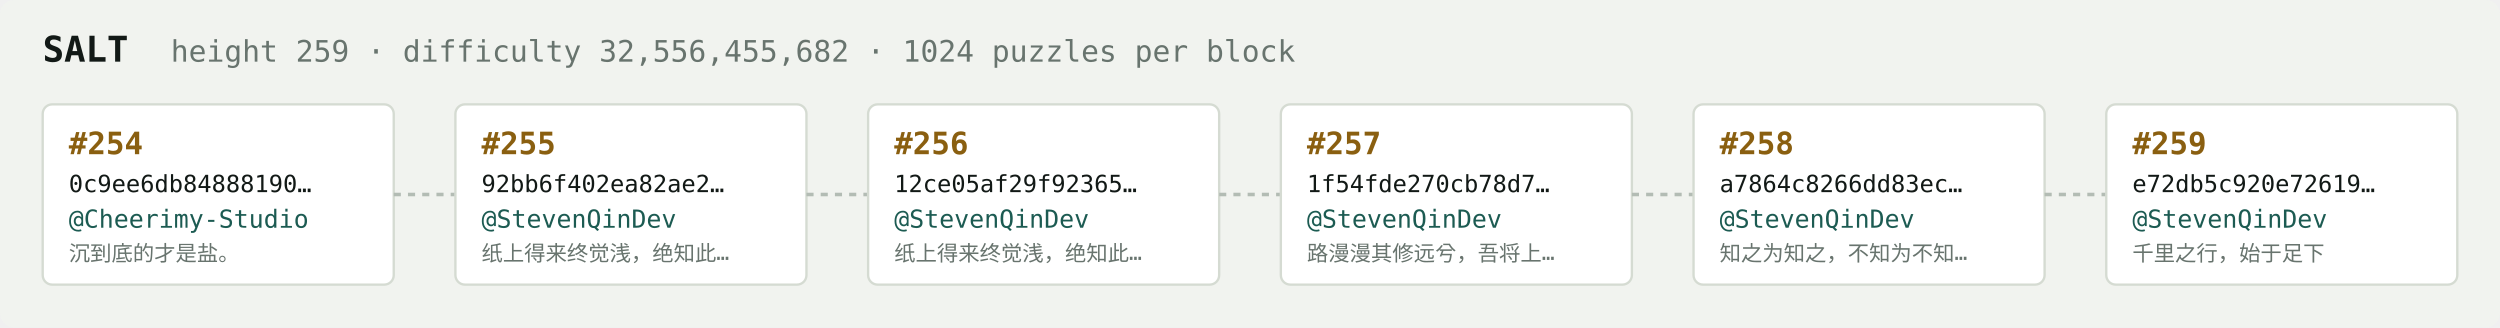
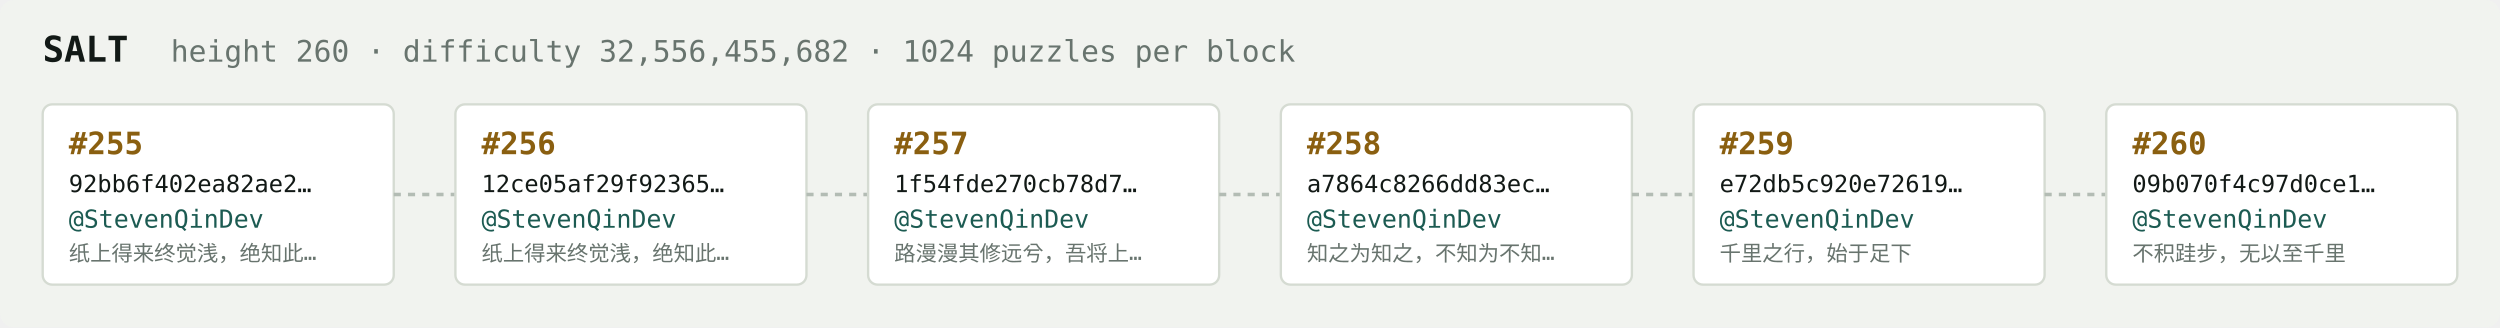
<svg xmlns="http://www.w3.org/2000/svg" width="1054" height="138" viewBox="0 0 1054 138" font-family="ui-monospace,SFMono-Regular,Menlo,monospace">
  <rect fill="#f1f3ef" width="1054" height="138" rx="6" />
  <text x="18" y="26" fill="#121916" font-size="15" font-weight="700">SALT</text>
-   <text x="72" y="26" fill="#68746e" font-size="12.5">height 259 · difficulty 32,556,455,682 · 1024 puzzles per block</text>
+   <text x="72" y="26" fill="#68746e" font-size="12.5">height 260 · difficulty 32,556,455,682 · 1024 puzzles per block</text>
  <rect x="18" y="44" width="148" height="76" rx="4" fill="#ffffff" stroke="#d5dbd2" stroke-width="1" />
-   <text x="29" y="65" fill="#8a5f10" font-size="13" font-weight="700">#254</text>
-   <text x="29" y="81" fill="#121916" font-size="10">0c9ee6db84888190…</text>
-   <text x="29" y="96" fill="#1c5b52" font-size="10.5">@Cheerimy-Studio</text>
-   <text x="29" y="110" fill="#68746e" font-size="9">沉到底的才是盐。</text>
+   <text x="29" y="65" fill="#8a5f10" font-size="13" font-weight="700">#255</text>
+   <text x="29" y="81" fill="#121916" font-size="10">92bb6f402ea82ae2…</text>
+   <text x="29" y="96" fill="#1c5b52" font-size="10.5">@StevenQinDev</text>
+   <text x="29" y="110" fill="#68746e" font-size="9">纸上得来终觉浅，绝知此…</text>
  <line x1="166" y1="82.0" x2="192" y2="82.0" stroke="#b3bcb4" stroke-width="1.5" stroke-dasharray="3 3" />
  <rect x="192" y="44" width="148" height="76" rx="4" fill="#ffffff" stroke="#d5dbd2" stroke-width="1" />
-   <text x="203" y="65" fill="#8a5f10" font-size="13" font-weight="700">#255</text>
-   <text x="203" y="81" fill="#121916" font-size="10">92bb6f402ea82ae2…</text>
+   <text x="203" y="65" fill="#8a5f10" font-size="13" font-weight="700">#256</text>
+   <text x="203" y="81" fill="#121916" font-size="10">12ce05af29f92365…</text>
  <text x="203" y="96" fill="#1c5b52" font-size="10.5">@StevenQinDev</text>
  <text x="203" y="110" fill="#68746e" font-size="9">纸上得来终觉浅，绝知此…</text>
  <line x1="340" y1="82.0" x2="366" y2="82.0" stroke="#b3bcb4" stroke-width="1.5" stroke-dasharray="3 3" />
  <rect x="366" y="44" width="148" height="76" rx="4" fill="#ffffff" stroke="#d5dbd2" stroke-width="1" />
-   <text x="377" y="65" fill="#8a5f10" font-size="13" font-weight="700">#256</text>
-   <text x="377" y="81" fill="#121916" font-size="10">12ce05af29f92365…</text>
+   <text x="377" y="65" fill="#8a5f10" font-size="13" font-weight="700">#257</text>
+   <text x="377" y="81" fill="#121916" font-size="10">1f54fde270cb78d7…</text>
  <text x="377" y="96" fill="#1c5b52" font-size="10.5">@StevenQinDev</text>
-   <text x="377" y="110" fill="#68746e" font-size="9">纸上得来终觉浅，绝知此…</text>
+   <text x="377" y="110" fill="#68746e" font-size="9">路漫漫其修远兮，吾将上…</text>
  <line x1="514" y1="82.0" x2="540" y2="82.0" stroke="#b3bcb4" stroke-width="1.5" stroke-dasharray="3 3" />
  <rect x="540" y="44" width="148" height="76" rx="4" fill="#ffffff" stroke="#d5dbd2" stroke-width="1" />
-   <text x="551" y="65" fill="#8a5f10" font-size="13" font-weight="700">#257</text>
-   <text x="551" y="81" fill="#121916" font-size="10">1f54fde270cb78d7…</text>
+   <text x="551" y="65" fill="#8a5f10" font-size="13" font-weight="700">#258</text>
+   <text x="551" y="81" fill="#121916" font-size="10">a7864c8266dd83ec…</text>
  <text x="551" y="96" fill="#1c5b52" font-size="10.5">@StevenQinDev</text>
-   <text x="551" y="110" fill="#68746e" font-size="9">路漫漫其修远兮，吾将上…</text>
+   <text x="551" y="110" fill="#68746e" font-size="9">知之为知之，不知为不知…</text>
  <line x1="688" y1="82.0" x2="714" y2="82.0" stroke="#b3bcb4" stroke-width="1.5" stroke-dasharray="3 3" />
  <rect x="714" y="44" width="148" height="76" rx="4" fill="#ffffff" stroke="#d5dbd2" stroke-width="1" />
-   <text x="725" y="65" fill="#8a5f10" font-size="13" font-weight="700">#258</text>
-   <text x="725" y="81" fill="#121916" font-size="10">a7864c8266dd83ec…</text>
+   <text x="725" y="65" fill="#8a5f10" font-size="13" font-weight="700">#259</text>
+   <text x="725" y="81" fill="#121916" font-size="10">e72db5c920e72619…</text>
  <text x="725" y="96" fill="#1c5b52" font-size="10.5">@StevenQinDev</text>
-   <text x="725" y="110" fill="#68746e" font-size="9">知之为知之，不知为不知…</text>
+   <text x="725" y="110" fill="#68746e" font-size="9">千里之行，始于足下</text>
  <line x1="862" y1="82.0" x2="888" y2="82.0" stroke="#b3bcb4" stroke-width="1.5" stroke-dasharray="3 3" />
  <rect x="888" y="44" width="148" height="76" rx="4" fill="#ffffff" stroke="#d5dbd2" stroke-width="1" />
-   <text x="899" y="65" fill="#8a5f10" font-size="13" font-weight="700">#259</text>
-   <text x="899" y="81" fill="#121916" font-size="10">e72db5c920e72619…</text>
+   <text x="899" y="65" fill="#8a5f10" font-size="13" font-weight="700">#260</text>
+   <text x="899" y="81" fill="#121916" font-size="10">09b070f4c97d0ce1…</text>
  <text x="899" y="96" fill="#1c5b52" font-size="10.5">@StevenQinDev</text>
-   <text x="899" y="110" fill="#68746e" font-size="9">千里之行，始于足下</text>
+   <text x="899" y="110" fill="#68746e" font-size="9">不积跬步，无以至千里</text>
</svg>
